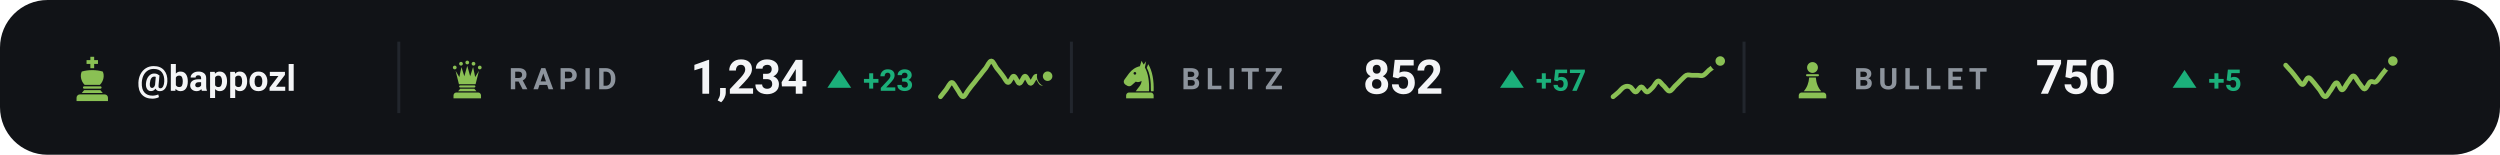
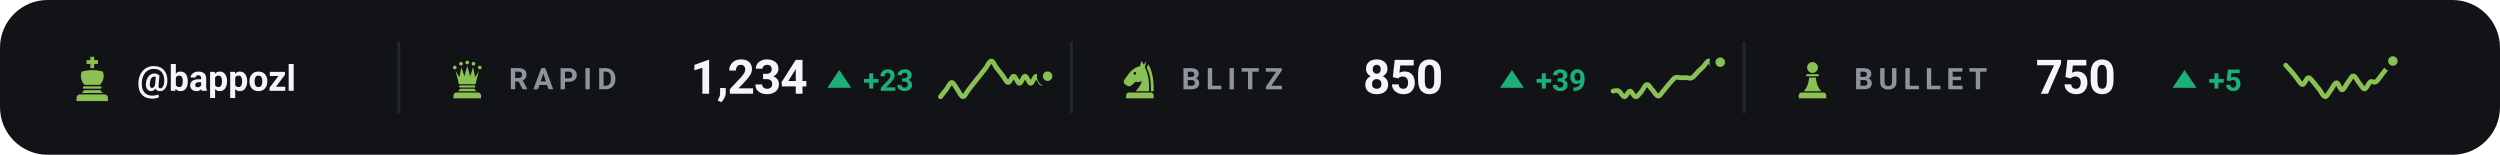
<svg xmlns="http://www.w3.org/2000/svg" viewBox="0 0 840 52" width="840" height="52" role="img" aria-label="Chess.com ratings of bappozl">
  <style>svg{font-family:-apple-system,BlinkMacSystemFont,'Segoe UI',Roboto,'Helvetica Neue',Arial,sans-serif}text{fill:#f4f5f7;white-space:pre}.bg{fill:#111317}.acc{fill:#8ac054}.win{fill:#1baf7a}.draw{fill:#8b8f96}.loss{fill:#d03b3b}.lbl{font-size:10px;font-weight:600;letter-spacing:.18em;fill:#8d949d}.cap{font-size:10.5px;font-weight:500;fill:#8d949d}.num{font-family:-apple-system,BlinkMacSystemFont,'Segoe UI',Roboto,'Helvetica Neue',Arial,sans-serif;font-weight:700;letter-spacing:-.02em}.tick{font-size:9px;font-weight:500;fill:#8d949d;opacity:.75}.dl{font-size:10px;font-weight:600}.rule{stroke:#22262d;stroke-width:1;fill:none}.grid{stroke:#22262d;stroke-width:1;fill:none;opacity:.7}.ln{fill:none;stroke:#8ac054;stroke-width:2;stroke-linecap:round;stroke-linejoin:round}.ring{stroke:#111317;stroke-width:2}.hollow{fill:none;stroke-width:1.5}.sq{fill:#f4f5f7;opacity:.035}</style>
  <rect class="bg" width="840" height="52" rx="16" />
  <g class="acc" transform="translate(23.0,18.6) scale(0.16)">
    <path d="M46 3h8v7h8v8h-8v9h-8v-9h-8v-8h8z" />
    <path d="M28 34c7-2 14-3 22-3s15 1 22 3c4 8 2 20-6 28H34c-8-8-10-20-6-28z" />
    <path d="M33 65h34a2.5 2.5 0 0 1 0 5H33a2.5 2.5 0 0 1 0-5z" />
    <path d="M33 73h34l5 6H28z" />
    <path d="M24 82h52a7 7 0 0 1 7 7v7H17v-7a7 7 0 0 1 7-7z" />
  </g>
  <text x="46" y="30.5" style="font-size:12px;font-weight:600">@bappozl</text>
  <line class="rule" x1="134" y1="14" x2="134" y2="38" />
  <g class="acc" transform="translate(150.0,19.6) scale(0.14)">
    <circle cx="20" cy="22" r="4.5" />
    <circle cx="35" cy="13" r="4.5" />
    <circle cx="50" cy="10" r="4.5" />
    <circle cx="65" cy="13" r="4.5" />
    <circle cx="80" cy="22" r="4.5" />
    <path d="M30 62L22 30L31 45L36 21L43 43L50 18L57 43L64 21L69 45L78 30L70 62z" />
    <path d="M33 65h34a2.5 2.5 0 0 1 0 5H33a2.5 2.5 0 0 1 0-5z" />
    <path d="M33 73h34l5 6H28z" />
    <path d="M24 82h52a7 7 0 0 1 7 7v7H17v-7a7 7 0 0 1 7-7z" />
  </g>
  <text class="lbl" x="171" y="30">RAPID</text>
  <text class="num" x="232" y="31.5" style="font-size:16px">1,234</text>
  <path fill="#1baf7a" d="M282 23.5L286 29.5H278Z" />
  <text class="dl" x="290" y="30.5" style="fill:#1baf7a">+23</text>
  <path class="ln" style="stroke-width:1.6" d="M316.0 32.5C316.3 32.1 317.3 30.9 317.9 30.1C318.5 29.3 319.2 27.7 319.8 27.7C320.4 27.7 321.1 29.3 321.7 30.1C322.3 30.9 322.9 32.5 323.6 32.5C324.2 32.5 324.8 30.9 325.5 30.1C326.1 29.3 326.7 28.5 327.4 27.7C328.0 26.9 328.6 26.1 329.3 25.3C329.9 24.5 330.5 23.7 331.2 22.9C331.8 22.1 332.4 20.5 333.1 20.5C333.7 20.5 334.3 22.1 334.9 22.9C335.6 23.7 336.2 24.5 336.8 25.3C337.5 26.1 338.1 27.7 338.7 27.7C339.4 27.8 340.0 25.5 340.6 25.6C341.3 25.6 341.9 28.0 342.5 28.0C343.2 28.0 343.8 25.6 344.4 25.6C345.1 25.6 345.7 28.0 346.3 28.0C346.9 28.0 347.6 25.6 348.2 25.6C348.8 25.6 349.5 28.0 350.1 28.0C350.7 28.0 351.7 26.0 352.0 25.6" />
  <circle class="acc ring" cx="352.0" cy="25.6" r="2.6" />
  <line class="rule" x1="360" y1="14" x2="360" y2="38" />
  <g class="acc" transform="translate(376.0,19.6) scale(0.14)">
    <path fill-rule="evenodd" d="M54 6L50 19C40 21 31 27 24 36L13 51C10 55 11 60 15 63L20 66C24 68 28 67 31 64L40 56C45 58 50 57 54 54C54 64 46 70 40 79H72C73 56 70 36 62 22L65 7L59 15zM41.2 36a3.2 3.2 0 1 0-6.4 0 3.2 3.2 0 1 0 6.4 0z" />
    <path d="M70 14C80 30 84 54 83 79H76.5C77 55 74 36 66.5 23z" />
    <path d="M24 82h52a7 7 0 0 1 7 7v7H17v-7a7 7 0 0 1 7-7z" />
  </g>
  <text class="lbl" x="397" y="30">BLITZ</text>
-   <text class="num" x="458" y="31.5" style="font-size:16px">852</text>
+   <text class="num" x="458" y="31.5" style="font-size:16px">850</text>
  <path fill="#1baf7a" d="M508 23.5L512 29.5H504Z" />
-   <text class="dl" x="516" y="30.5" style="fill:#1baf7a">+57</text>
-   <path class="ln" style="stroke-width:1.6" d="M542.0 32.5C542.3 32.3 543.3 31.4 543.9 30.9C544.5 30.3 545.2 29.4 545.8 29.2C546.4 28.9 547.1 28.9 547.7 29.2C548.3 29.4 548.9 30.9 549.6 30.9C550.2 30.9 550.8 29.2 551.5 29.2C552.1 29.2 552.7 30.8 553.4 30.9C554.0 30.9 554.6 30.0 555.3 29.4C555.9 28.8 556.5 27.3 557.2 27.2C557.8 27.2 558.4 28.4 559.1 28.9C559.7 29.5 560.3 30.6 560.9 30.6C561.6 30.6 562.2 29.5 562.8 28.9C563.5 28.3 564.1 27.6 564.7 27.0C565.4 26.4 566.0 25.6 566.6 25.3C567.3 25.0 567.9 25.3 568.5 25.3C569.2 25.3 569.8 25.3 570.4 25.3C571.1 25.3 571.7 25.6 572.3 25.3C572.9 25.0 573.6 24.2 574.2 23.6C574.8 23.1 575.5 22.7 576.1 22.1C576.7 21.6 577.7 20.7 578.0 20.5" />
-   <circle class="acc ring" cx="578.0" cy="20.5" r="2.6" />
+   <text class="dl" x="516" y="30.5" style="fill:#1baf7a">+39</text>
+   <path class="ln" style="stroke-width:1.6" d="M542.0 30.6C542.3 30.6 543.3 30.2 543.9 30.6C544.5 30.9 545.2 32.5 545.8 32.5C546.4 32.5 547.1 30.6 547.7 30.6C548.3 30.6 548.9 32.5 549.6 32.5C550.2 32.6 550.8 31.5 551.5 30.8C552.1 30.1 552.7 28.4 553.4 28.4C554.0 28.3 554.6 29.7 555.3 30.3C555.9 31.0 556.5 32.3 557.2 32.3C557.8 32.3 558.4 31.0 559.1 30.3C559.7 29.6 560.3 28.8 560.9 28.1C561.6 27.4 562.2 26.5 562.8 26.1C563.5 25.8 564.1 26.1 564.7 26.1C565.4 26.1 566.0 26.1 566.6 26.1C567.3 26.1 567.9 26.5 568.5 26.1C569.2 25.8 569.8 24.8 570.4 24.2C571.1 23.5 571.7 23.0 572.3 22.4C572.9 21.8 573.6 20.4 574.2 20.5C574.8 20.5 575.5 22.6 576.1 22.7C576.7 22.8 577.7 21.2 578.0 20.9" />
+   <circle class="acc ring" cx="578.0" cy="20.9" r="2.6" />
  <line class="rule" x1="586" y1="14" x2="586" y2="38" />
  <g class="acc" transform="translate(602.0,19.6) scale(0.14)">
    <circle cx="50" cy="22" r="13" />
    <path d="M37 38h26a2.5 2.5 0 0 1 0 5H37a2.5 2.5 0 0 1 0-5z" />
    <path d="M42 46h16c1 13 5 24 13 33H29c8-9 12-20 13-33z" />
    <path d="M24 82h52a7 7 0 0 1 7 7v7H17v-7a7 7 0 0 1 7-7z" />
  </g>
  <text class="lbl" x="623" y="30">BULLET</text>
  <text class="num" x="684" y="31.5" style="font-size:16px">750</text>
  <path fill="#1baf7a" d="M734 23.5L738 29.5H730Z" />
  <text class="dl" x="742" y="30.5" style="fill:#1baf7a">+5</text>
  <path class="ln" style="stroke-width:1.6" d="M768.0 21.9C768.3 22.3 769.3 23.3 769.9 24.0C770.5 24.7 771.2 25.6 771.8 26.4C772.4 27.1 773.1 28.5 773.7 28.4C774.3 28.4 774.9 26.2 775.6 26.1C776.2 26.0 776.8 27.1 777.5 27.8C778.1 28.5 778.7 29.4 779.4 30.2C780.0 31.0 780.6 32.5 781.3 32.5C781.9 32.5 782.5 31.0 783.2 30.2C783.8 29.4 784.4 27.8 785.1 27.8C785.7 27.8 786.3 30.2 786.9 30.2C787.6 30.2 788.2 28.6 788.8 27.8C789.5 27.0 790.1 25.5 790.7 25.5C791.4 25.5 792.0 27.1 792.6 27.8C793.3 28.6 793.9 29.9 794.5 29.9C795.2 29.8 795.8 27.9 796.4 27.5C797.1 27.1 797.7 27.9 798.3 27.5C798.9 27.1 799.6 26.0 800.2 25.2C800.8 24.4 801.5 23.6 802.1 22.8C802.7 22.0 803.7 20.8 804.0 20.5" />
  <circle class="acc ring" cx="804.0" cy="20.5" r="2.6" />
</svg>
